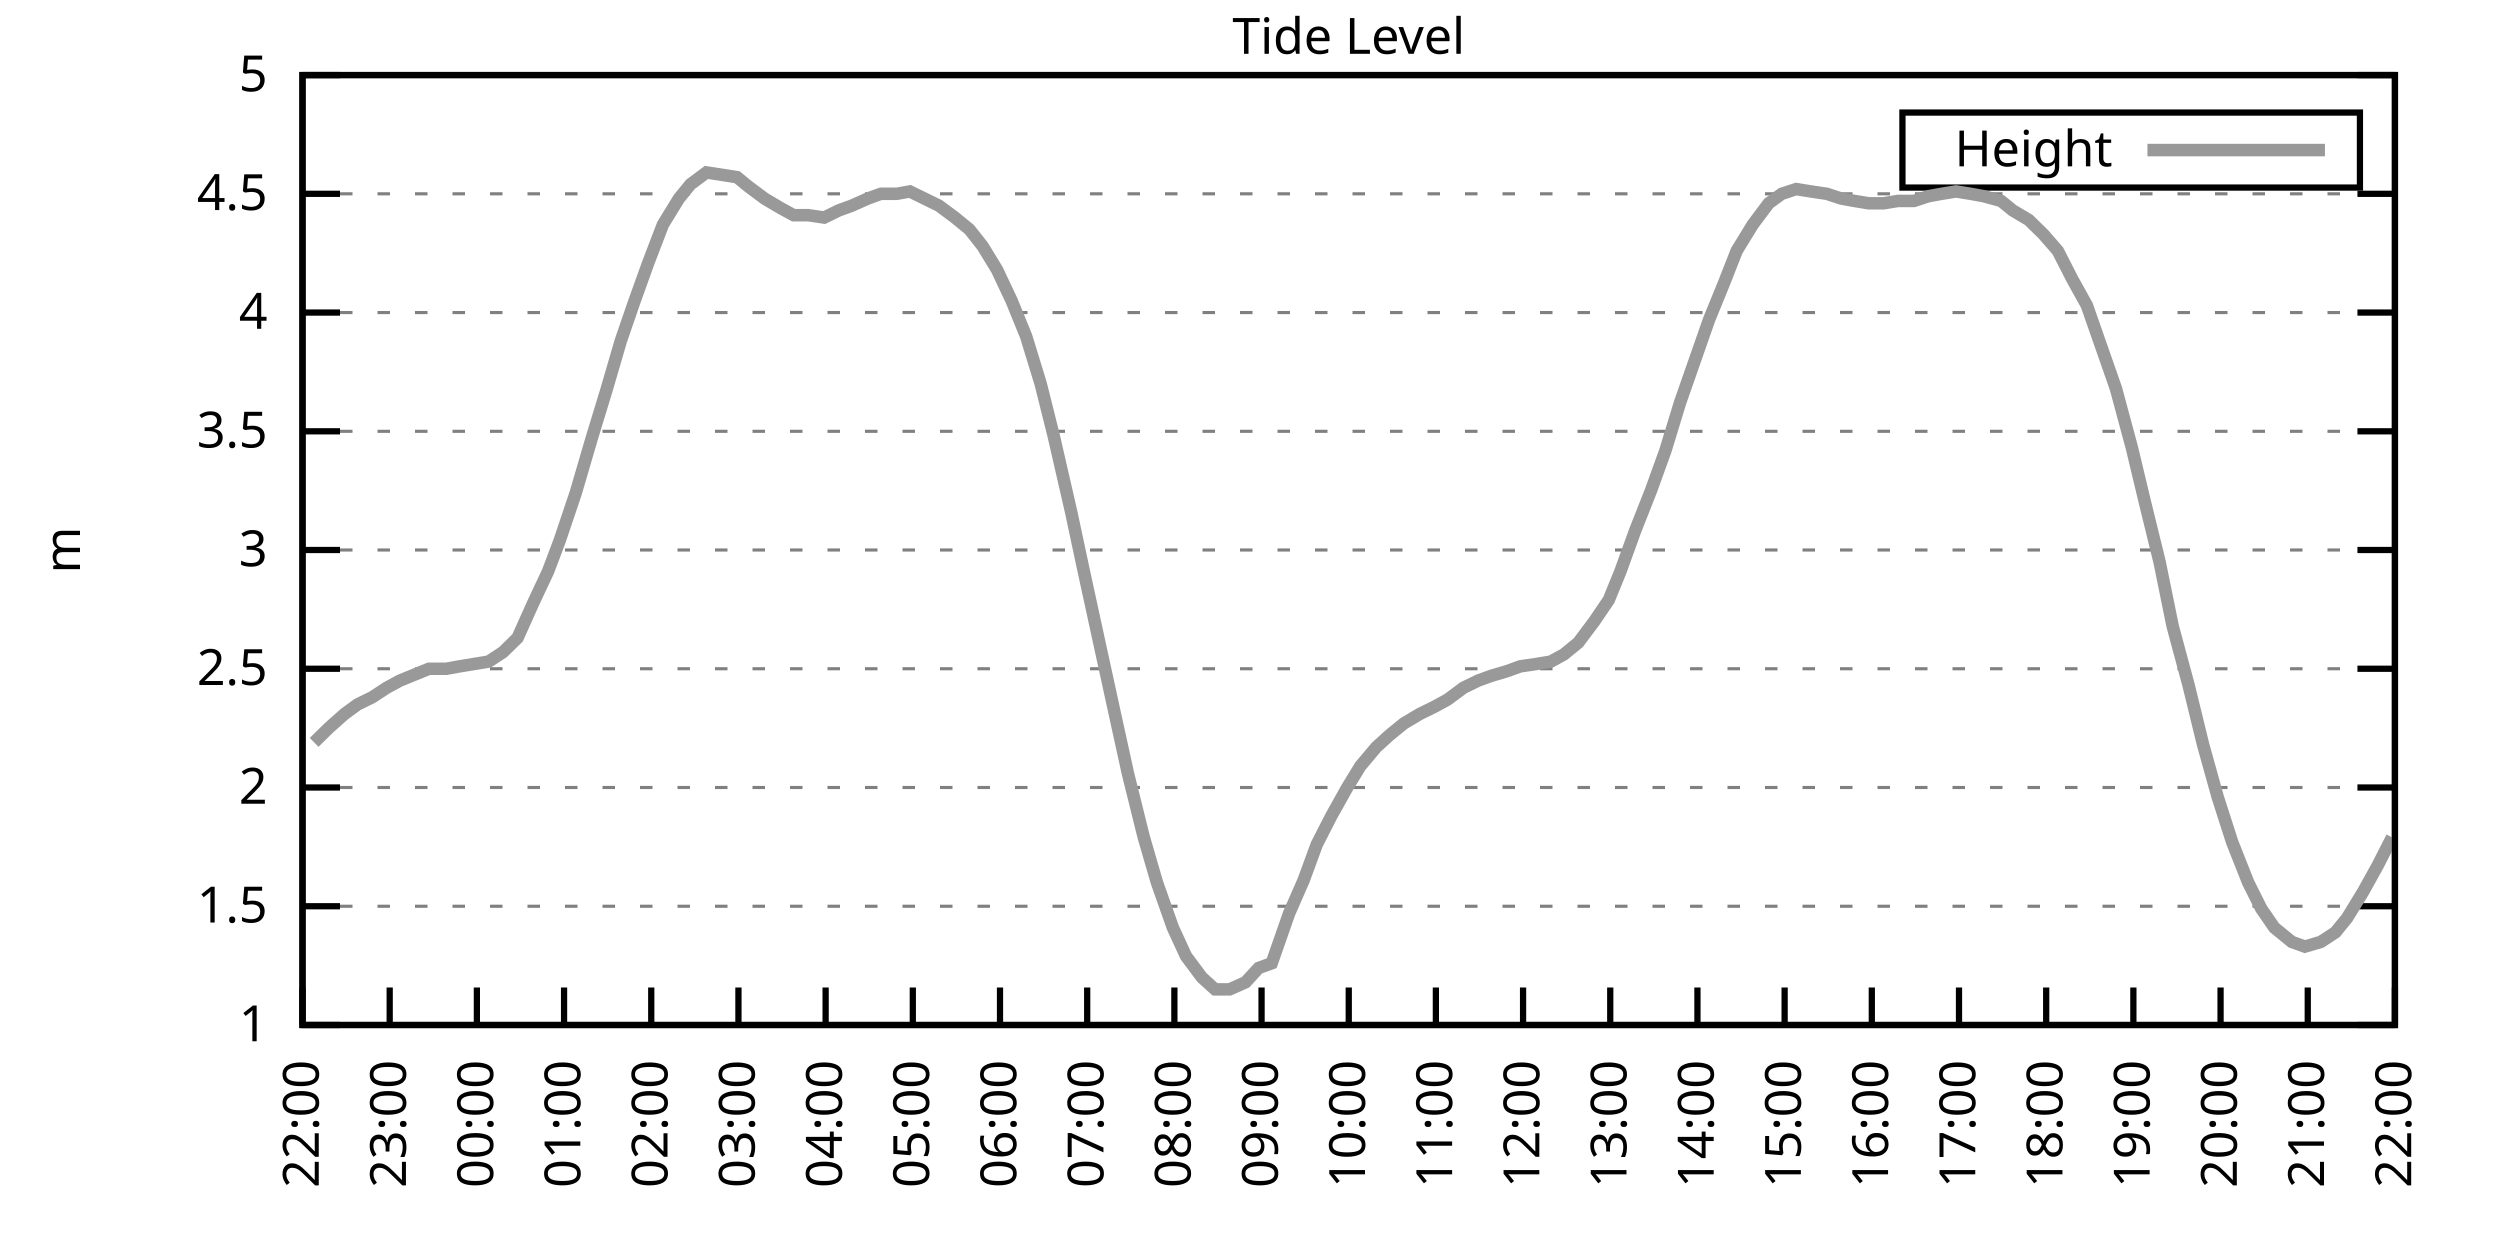
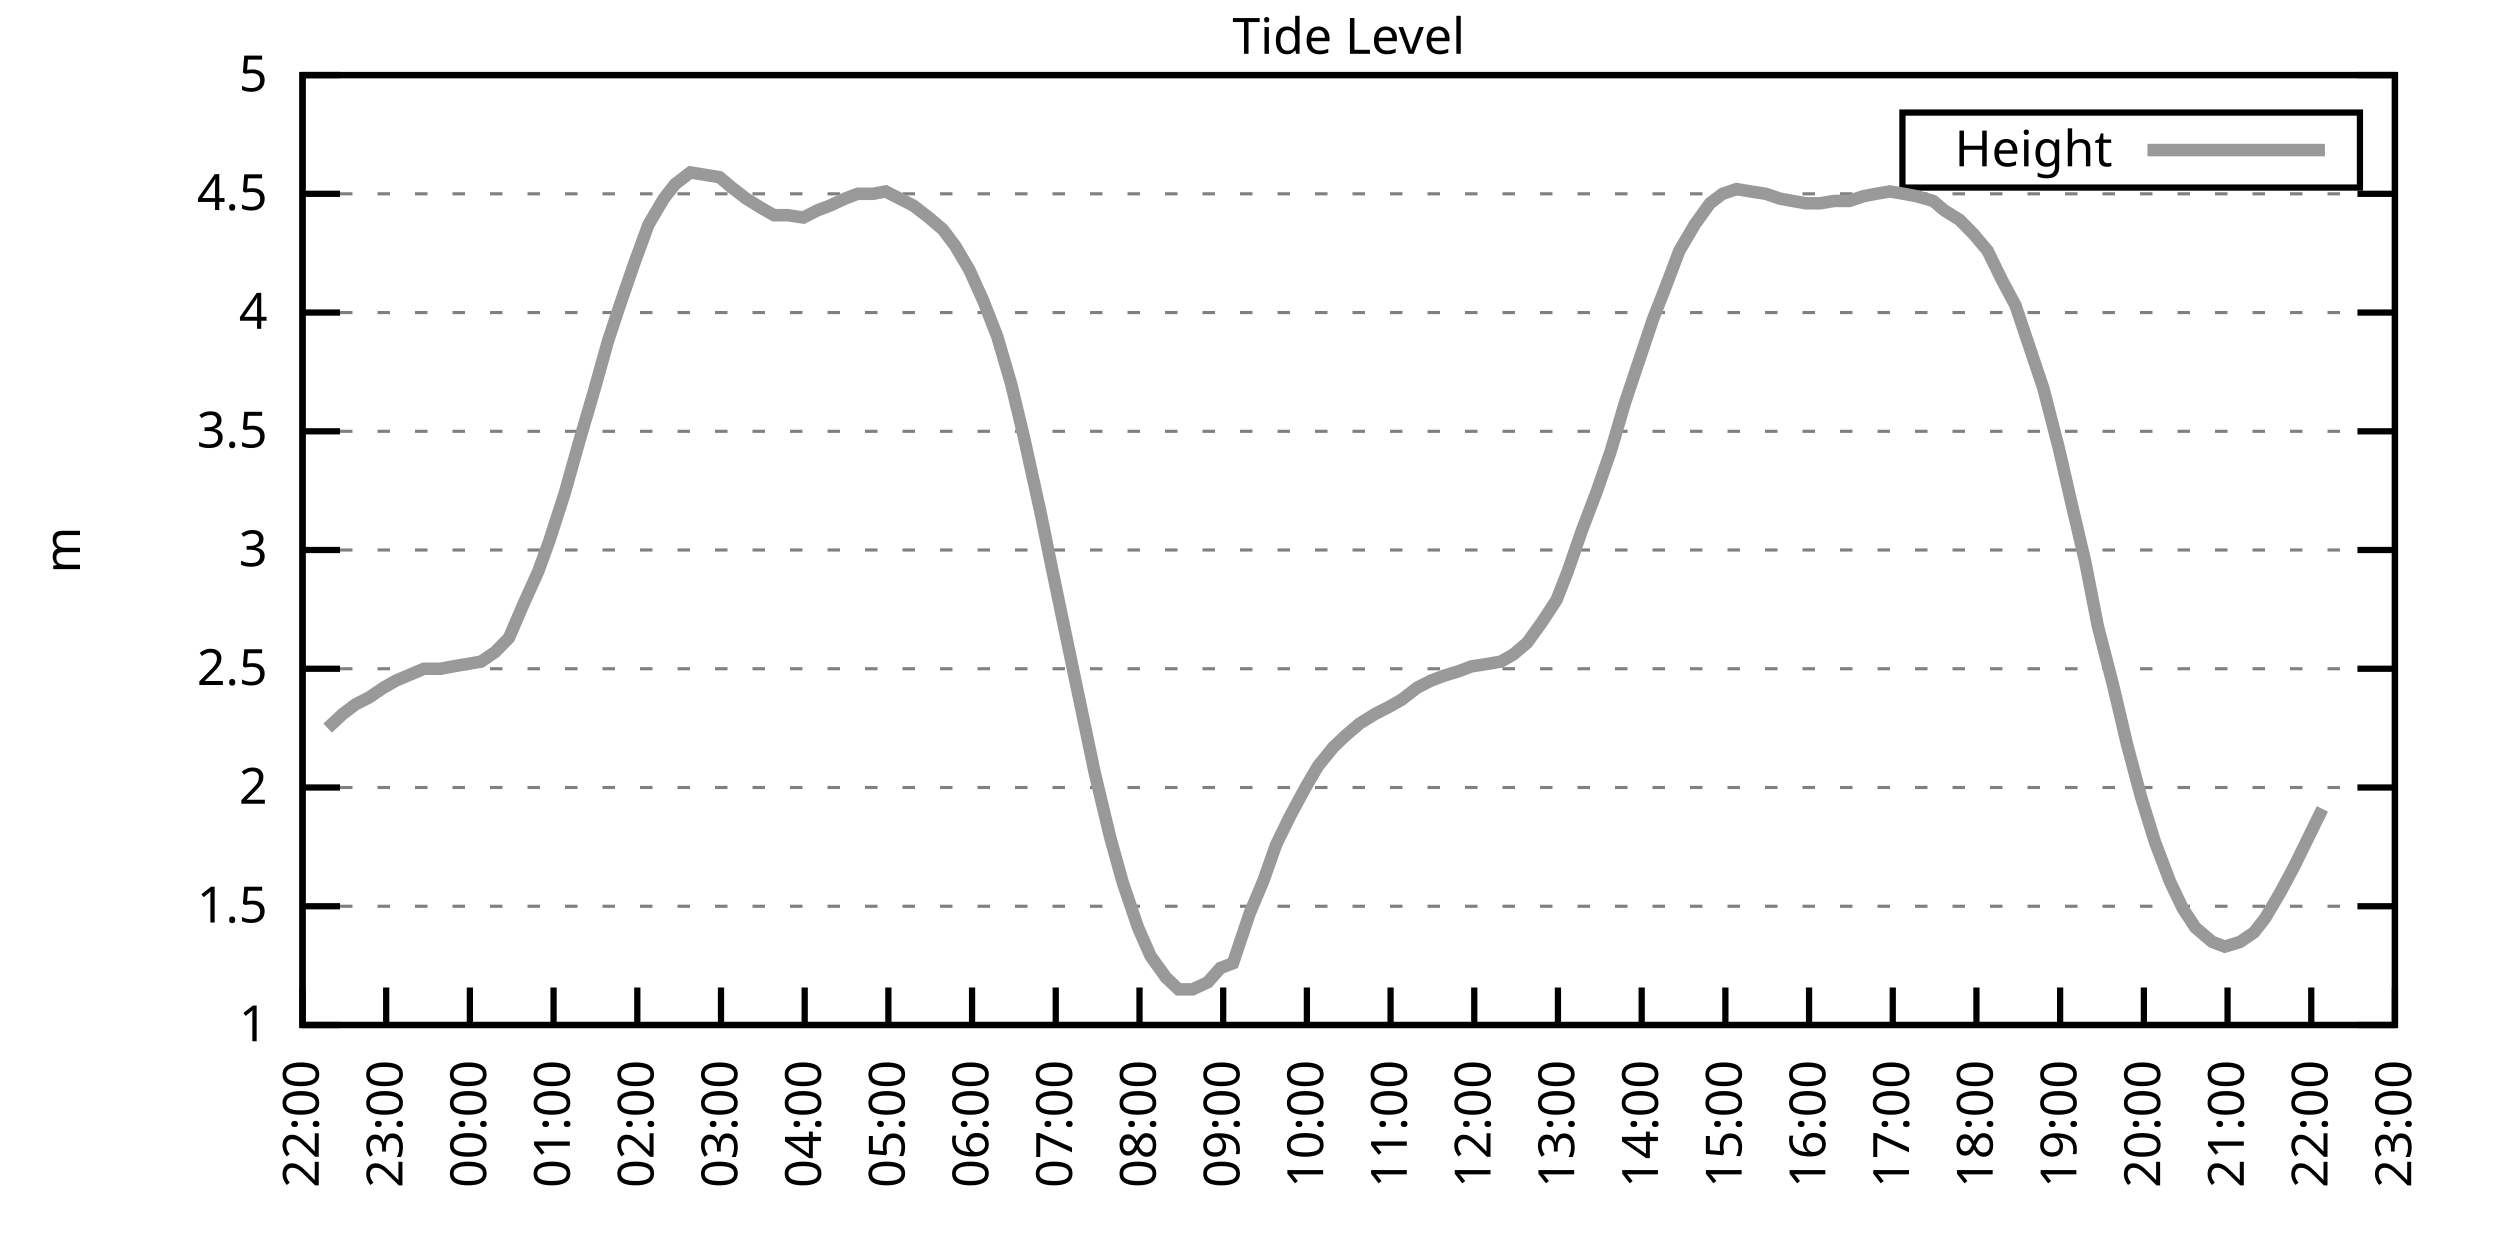
<svg xmlns="http://www.w3.org/2000/svg" xmlns:xlink="http://www.w3.org/1999/xlink" width="400" height="200" viewBox="0 0 400 200">
  <g id="gnuplot_canvas">
    <rect x="0" y="0" width="400" height="200" fill="none" />
    <defs>
      <circle id="gpDot" r="0.5" stroke-width="0.5" stroke="currentColor" />
      <path id="gpPt0" stroke-width="0.333" stroke="currentColor" d="M-1,0 h2 M0,-1 v2" />
      <path id="gpPt1" stroke-width="0.333" stroke="currentColor" d="M-1,-1 L1,1 M1,-1 L-1,1" />
      <path id="gpPt2" stroke-width="0.333" stroke="currentColor" d="M-1,0 L1,0 M0,-1 L0,1 M-1,-1 L1,1 M-1,1 L1,-1" />
      <rect id="gpPt3" stroke-width="0.333" stroke="currentColor" x="-1" y="-1" width="2" height="2" />
      <rect id="gpPt4" stroke-width="0.333" stroke="currentColor" fill="currentColor" x="-1" y="-1" width="2" height="2" />
      <circle id="gpPt5" stroke-width="0.333" stroke="currentColor" cx="0" cy="0" r="1" />
      <use xlink:href="#gpPt5" id="gpPt6" fill="currentColor" stroke="none" />
      <path id="gpPt7" stroke-width="0.333" stroke="currentColor" d="M0,-1.33 L-1.33,0.67 L1.33,0.67 z" />
      <use xlink:href="#gpPt7" id="gpPt8" fill="currentColor" stroke="none" />
      <use xlink:href="#gpPt7" id="gpPt9" stroke="currentColor" transform="rotate(180)" />
      <use xlink:href="#gpPt9" id="gpPt10" fill="currentColor" stroke="none" />
      <use xlink:href="#gpPt3" id="gpPt11" stroke="currentColor" transform="rotate(45)" />
      <use xlink:href="#gpPt11" id="gpPt12" fill="currentColor" stroke="none" />
      <path id="gpPt13" stroke-width="0.333" stroke="currentColor" d="M0,1.330 L1.265,0.411 L0.782,-1.067 L-0.782,-1.076 L-1.265,0.411 z" />
      <use xlink:href="#gpPt13" id="gpPt14" fill="currentColor" stroke="none" />
      <filter id="textbox" filterUnits="objectBoundingBox" x="0" y="0" height="1" width="1">
        <feFlood flood-color="white" flood-opacity="1" result="bgnd" />
        <feComposite in="SourceGraphic" in2="bgnd" operator="atop" />
      </filter>
      <filter id="greybox" filterUnits="objectBoundingBox" x="0" y="0" height="1" width="1">
        <feFlood flood-color="lightgrey" flood-opacity="1" result="grey" />
        <feComposite in="SourceGraphic" in2="grey" operator="atop" />
      </filter>
    </defs>
    <g fill="none" color="white" stroke="currentColor" stroke-width="1.00" stroke-linecap="butt" stroke-linejoin="miter">
</g>
    <g fill="none" color="black" stroke="currentColor" stroke-width="1.00" stroke-linecap="butt" stroke-linejoin="miter">
      <g stroke="none" shape-rendering="crispEdges">
        <polygon fill="rgb(255, 255, 255)" points="48.40,164.00 383.18,164.00 383.18,12.02 48.40,12.02 " />
      </g>
    </g>
    <g fill="none" color="black" stroke="currentColor" stroke-width="1.00" stroke-linecap="butt" stroke-linejoin="miter">
</g>
    <g fill="none" color="black" stroke="black" stroke-width="0.50" stroke-linecap="butt" stroke-linejoin="miter">
</g>
    <g fill="none" color="gray" stroke="currentColor" stroke-width="0.50" stroke-linecap="butt" stroke-linejoin="miter">
      <path stroke="gray" stroke-dasharray="2,4" class="gridline" d="M48.40,164.00 L383.19,164.00  " />
    </g>
    <g fill="none" color="gray" stroke="gray" stroke-width="1.00" stroke-linecap="butt" stroke-linejoin="miter">
</g>
    <g fill="none" color="black" stroke="currentColor" stroke-width="1.00" stroke-linecap="butt" stroke-linejoin="miter">
      <path stroke="black" d="M48.40,164.00 L54.40,164.00 M383.19,164.00 L377.19,164.00  " />
      <g transform="translate(42.80,166.60)" stroke="none" fill="black" font-family="Sans" font-size="8.00" text-anchor="end">
        <text>
          <tspan font-family="Sans"> 1</tspan>
        </text>
      </g>
    </g>
    <g fill="none" color="black" stroke="currentColor" stroke-width="1.00" stroke-linecap="butt" stroke-linejoin="miter">
</g>
    <g fill="none" color="black" stroke="black" stroke-width="0.50" stroke-linecap="butt" stroke-linejoin="miter">
</g>
    <g fill="none" color="gray" stroke="currentColor" stroke-width="0.50" stroke-linecap="butt" stroke-linejoin="miter">
      <path stroke="gray" stroke-dasharray="2,4" class="gridline" d="M48.40,145.00 L383.19,145.00  " />
    </g>
    <g fill="none" color="gray" stroke="gray" stroke-width="1.00" stroke-linecap="butt" stroke-linejoin="miter">
</g>
    <g fill="none" color="black" stroke="currentColor" stroke-width="1.00" stroke-linecap="butt" stroke-linejoin="miter">
      <path stroke="black" d="M48.40,145.00 L54.40,145.00 M383.19,145.00 L377.19,145.00  " />
      <g transform="translate(42.80,147.60)" stroke="none" fill="black" font-family="Sans" font-size="8.00" text-anchor="end">
        <text>
          <tspan font-family="Sans"> 1.5</tspan>
        </text>
      </g>
    </g>
    <g fill="none" color="black" stroke="currentColor" stroke-width="1.00" stroke-linecap="butt" stroke-linejoin="miter">
</g>
    <g fill="none" color="black" stroke="black" stroke-width="0.50" stroke-linecap="butt" stroke-linejoin="miter">
</g>
    <g fill="none" color="gray" stroke="currentColor" stroke-width="0.50" stroke-linecap="butt" stroke-linejoin="miter">
      <path stroke="gray" stroke-dasharray="2,4" class="gridline" d="M48.40,126.00 L383.19,126.00  " />
    </g>
    <g fill="none" color="gray" stroke="gray" stroke-width="1.00" stroke-linecap="butt" stroke-linejoin="miter">
</g>
    <g fill="none" color="black" stroke="currentColor" stroke-width="1.00" stroke-linecap="butt" stroke-linejoin="miter">
      <path stroke="black" d="M48.40,126.00 L54.40,126.00 M383.19,126.00 L377.19,126.00  " />
      <g transform="translate(42.80,128.60)" stroke="none" fill="black" font-family="Sans" font-size="8.00" text-anchor="end">
        <text>
          <tspan font-family="Sans"> 2</tspan>
        </text>
      </g>
    </g>
    <g fill="none" color="black" stroke="currentColor" stroke-width="1.00" stroke-linecap="butt" stroke-linejoin="miter">
</g>
    <g fill="none" color="black" stroke="black" stroke-width="0.50" stroke-linecap="butt" stroke-linejoin="miter">
</g>
    <g fill="none" color="gray" stroke="currentColor" stroke-width="0.50" stroke-linecap="butt" stroke-linejoin="miter">
      <path stroke="gray" stroke-dasharray="2,4" class="gridline" d="M48.40,107.00 L383.19,107.00  " />
    </g>
    <g fill="none" color="gray" stroke="gray" stroke-width="1.00" stroke-linecap="butt" stroke-linejoin="miter">
</g>
    <g fill="none" color="black" stroke="currentColor" stroke-width="1.00" stroke-linecap="butt" stroke-linejoin="miter">
      <path stroke="black" d="M48.40,107.00 L54.40,107.00 M383.19,107.00 L377.19,107.00  " />
      <g transform="translate(42.80,109.60)" stroke="none" fill="black" font-family="Sans" font-size="8.00" text-anchor="end">
        <text>
          <tspan font-family="Sans"> 2.5</tspan>
        </text>
      </g>
    </g>
    <g fill="none" color="black" stroke="currentColor" stroke-width="1.00" stroke-linecap="butt" stroke-linejoin="miter">
</g>
    <g fill="none" color="black" stroke="black" stroke-width="0.50" stroke-linecap="butt" stroke-linejoin="miter">
</g>
    <g fill="none" color="gray" stroke="currentColor" stroke-width="0.50" stroke-linecap="butt" stroke-linejoin="miter">
      <path stroke="gray" stroke-dasharray="2,4" class="gridline" d="M48.40,88.00 L383.19,88.00  " />
    </g>
    <g fill="none" color="gray" stroke="gray" stroke-width="1.00" stroke-linecap="butt" stroke-linejoin="miter">
</g>
    <g fill="none" color="black" stroke="currentColor" stroke-width="1.00" stroke-linecap="butt" stroke-linejoin="miter">
      <path stroke="black" d="M48.40,88.00 L54.40,88.00 M383.19,88.00 L377.19,88.00  " />
      <g transform="translate(42.80,90.60)" stroke="none" fill="black" font-family="Sans" font-size="8.00" text-anchor="end">
        <text>
          <tspan font-family="Sans"> 3</tspan>
        </text>
      </g>
    </g>
    <g fill="none" color="black" stroke="currentColor" stroke-width="1.00" stroke-linecap="butt" stroke-linejoin="miter">
</g>
    <g fill="none" color="black" stroke="black" stroke-width="0.50" stroke-linecap="butt" stroke-linejoin="miter">
</g>
    <g fill="none" color="gray" stroke="currentColor" stroke-width="0.50" stroke-linecap="butt" stroke-linejoin="miter">
      <path stroke="gray" stroke-dasharray="2,4" class="gridline" d="M48.40,69.01 L383.19,69.01  " />
    </g>
    <g fill="none" color="gray" stroke="gray" stroke-width="1.00" stroke-linecap="butt" stroke-linejoin="miter">
</g>
    <g fill="none" color="black" stroke="currentColor" stroke-width="1.00" stroke-linecap="butt" stroke-linejoin="miter">
      <path stroke="black" d="M48.40,69.01 L54.40,69.01 M383.19,69.01 L377.19,69.01  " />
      <g transform="translate(42.80,71.61)" stroke="none" fill="black" font-family="Sans" font-size="8.00" text-anchor="end">
        <text>
          <tspan font-family="Sans"> 3.5</tspan>
        </text>
      </g>
    </g>
    <g fill="none" color="black" stroke="currentColor" stroke-width="1.00" stroke-linecap="butt" stroke-linejoin="miter">
</g>
    <g fill="none" color="black" stroke="black" stroke-width="0.50" stroke-linecap="butt" stroke-linejoin="miter">
</g>
    <g fill="none" color="gray" stroke="currentColor" stroke-width="0.50" stroke-linecap="butt" stroke-linejoin="miter">
      <path stroke="gray" stroke-dasharray="2,4" class="gridline" d="M48.40,50.01 L383.19,50.01  " />
    </g>
    <g fill="none" color="gray" stroke="gray" stroke-width="1.00" stroke-linecap="butt" stroke-linejoin="miter">
</g>
    <g fill="none" color="black" stroke="currentColor" stroke-width="1.00" stroke-linecap="butt" stroke-linejoin="miter">
      <path stroke="black" d="M48.40,50.01 L54.40,50.01 M383.19,50.01 L377.19,50.01  " />
      <g transform="translate(42.80,52.61)" stroke="none" fill="black" font-family="Sans" font-size="8.00" text-anchor="end">
        <text>
          <tspan font-family="Sans"> 4</tspan>
        </text>
      </g>
    </g>
    <g fill="none" color="black" stroke="currentColor" stroke-width="1.00" stroke-linecap="butt" stroke-linejoin="miter">
</g>
    <g fill="none" color="black" stroke="black" stroke-width="0.50" stroke-linecap="butt" stroke-linejoin="miter">
</g>
    <g fill="none" color="gray" stroke="currentColor" stroke-width="0.50" stroke-linecap="butt" stroke-linejoin="miter">
      <path stroke="gray" stroke-dasharray="2,4" class="gridline" d="M48.40,31.01 L383.19,31.01  " />
    </g>
    <g fill="none" color="gray" stroke="gray" stroke-width="1.00" stroke-linecap="butt" stroke-linejoin="miter">
</g>
    <g fill="none" color="black" stroke="currentColor" stroke-width="1.00" stroke-linecap="butt" stroke-linejoin="miter">
      <path stroke="black" d="M48.40,31.01 L54.40,31.01 M383.19,31.01 L377.19,31.01  " />
      <g transform="translate(42.80,33.61)" stroke="none" fill="black" font-family="Sans" font-size="8.00" text-anchor="end">
        <text>
          <tspan font-family="Sans"> 4.5</tspan>
        </text>
      </g>
    </g>
    <g fill="none" color="black" stroke="currentColor" stroke-width="1.00" stroke-linecap="butt" stroke-linejoin="miter">
</g>
    <g fill="none" color="black" stroke="black" stroke-width="0.50" stroke-linecap="butt" stroke-linejoin="miter">
</g>
    <g fill="none" color="gray" stroke="currentColor" stroke-width="0.50" stroke-linecap="butt" stroke-linejoin="miter">
      <path stroke="gray" stroke-dasharray="2,4" class="gridline" d="M48.40,12.01 L383.19,12.01  " />
    </g>
    <g fill="none" color="gray" stroke="gray" stroke-width="1.00" stroke-linecap="butt" stroke-linejoin="miter">
</g>
    <g fill="none" color="black" stroke="currentColor" stroke-width="1.00" stroke-linecap="butt" stroke-linejoin="miter">
      <path stroke="black" d="M48.40,12.01 L54.40,12.01 M383.19,12.01 L377.19,12.01  " />
      <g transform="translate(42.80,14.61)" stroke="none" fill="black" font-family="Sans" font-size="8.00" text-anchor="end">
        <text>
          <tspan font-family="Sans"> 5</tspan>
        </text>
      </g>
    </g>
    <g fill="none" color="black" stroke="currentColor" stroke-width="1.00" stroke-linecap="butt" stroke-linejoin="miter">
      <path stroke="black" d="M48.40,164.00 L48.40,158.00  " />
      <g transform="translate(51.00,169.60) rotate(270.00)" stroke="none" fill="black" font-family="Sans" font-size="8.00" text-anchor="end">
        <text>
          <tspan font-family="Sans">22:00</tspan>
        </text>
      </g>
    </g>
    <g fill="none" color="black" stroke="currentColor" stroke-width="1.00" stroke-linecap="butt" stroke-linejoin="miter">
-       <path stroke="black" d="M62.35,164.00 L62.35,158.00  " />
-       <g transform="translate(64.95,169.60) rotate(270.00)" stroke="none" fill="black" font-family="Sans" font-size="8.00" text-anchor="end">
+       <path stroke="black" d="M61.79,164.00 L61.79,158.00  " />
+       <g transform="translate(64.39,169.60) rotate(270.00)" stroke="none" fill="black" font-family="Sans" font-size="8.00" text-anchor="end">
        <text>
          <tspan font-family="Sans">23:00</tspan>
        </text>
      </g>
    </g>
    <g fill="none" color="black" stroke="currentColor" stroke-width="1.00" stroke-linecap="butt" stroke-linejoin="miter">
-       <path stroke="black" d="M76.30,164.00 L76.30,158.00  " />
-       <g transform="translate(78.90,169.60) rotate(270.00)" stroke="none" fill="black" font-family="Sans" font-size="8.00" text-anchor="end">
+       <path stroke="black" d="M75.18,164.00 L75.18,158.00  " />
+       <g transform="translate(77.78,169.60) rotate(270.00)" stroke="none" fill="black" font-family="Sans" font-size="8.00" text-anchor="end">
        <text>
          <tspan font-family="Sans">00:00</tspan>
        </text>
      </g>
    </g>
    <g fill="none" color="black" stroke="currentColor" stroke-width="1.00" stroke-linecap="butt" stroke-linejoin="miter">
-       <path stroke="black" d="M90.25,164.00 L90.25,158.00  " />
-       <g transform="translate(92.85,169.60) rotate(270.00)" stroke="none" fill="black" font-family="Sans" font-size="8.00" text-anchor="end">
+       <path stroke="black" d="M88.57,164.00 L88.57,158.00  " />
+       <g transform="translate(91.17,169.60) rotate(270.00)" stroke="none" fill="black" font-family="Sans" font-size="8.00" text-anchor="end">
        <text>
          <tspan font-family="Sans">01:00</tspan>
        </text>
      </g>
    </g>
    <g fill="none" color="black" stroke="currentColor" stroke-width="1.00" stroke-linecap="butt" stroke-linejoin="miter">
-       <path stroke="black" d="M104.20,164.00 L104.20,158.00  " />
-       <g transform="translate(106.80,169.60) rotate(270.00)" stroke="none" fill="black" font-family="Sans" font-size="8.00" text-anchor="end">
+       <path stroke="black" d="M101.97,164.00 L101.97,158.00  " />
+       <g transform="translate(104.57,169.60) rotate(270.00)" stroke="none" fill="black" font-family="Sans" font-size="8.00" text-anchor="end">
        <text>
          <tspan font-family="Sans">02:00</tspan>
        </text>
      </g>
    </g>
    <g fill="none" color="black" stroke="currentColor" stroke-width="1.00" stroke-linecap="butt" stroke-linejoin="miter">
-       <path stroke="black" d="M118.15,164.00 L118.15,158.00  " />
-       <g transform="translate(120.75,169.60) rotate(270.00)" stroke="none" fill="black" font-family="Sans" font-size="8.00" text-anchor="end">
+       <path stroke="black" d="M115.36,164.00 L115.36,158.00  " />
+       <g transform="translate(117.96,169.60) rotate(270.00)" stroke="none" fill="black" font-family="Sans" font-size="8.00" text-anchor="end">
        <text>
          <tspan font-family="Sans">03:00</tspan>
        </text>
      </g>
    </g>
    <g fill="none" color="black" stroke="currentColor" stroke-width="1.00" stroke-linecap="butt" stroke-linejoin="miter">
-       <path stroke="black" d="M132.10,164.00 L132.10,158.00  " />
-       <g transform="translate(134.70,169.60) rotate(270.00)" stroke="none" fill="black" font-family="Sans" font-size="8.00" text-anchor="end">
+       <path stroke="black" d="M128.75,164.00 L128.75,158.00  " />
+       <g transform="translate(131.35,169.60) rotate(270.00)" stroke="none" fill="black" font-family="Sans" font-size="8.00" text-anchor="end">
        <text>
          <tspan font-family="Sans">04:00</tspan>
        </text>
      </g>
    </g>
    <g fill="none" color="black" stroke="currentColor" stroke-width="1.00" stroke-linecap="butt" stroke-linejoin="miter">
-       <path stroke="black" d="M146.05,164.00 L146.05,158.00  " />
-       <g transform="translate(148.65,169.60) rotate(270.00)" stroke="none" fill="black" font-family="Sans" font-size="8.00" text-anchor="end">
+       <path stroke="black" d="M142.14,164.00 L142.14,158.00  " />
+       <g transform="translate(144.74,169.60) rotate(270.00)" stroke="none" fill="black" font-family="Sans" font-size="8.00" text-anchor="end">
        <text>
          <tspan font-family="Sans">05:00</tspan>
        </text>
      </g>
    </g>
    <g fill="none" color="black" stroke="currentColor" stroke-width="1.00" stroke-linecap="butt" stroke-linejoin="miter">
-       <path stroke="black" d="M160.00,164.00 L160.00,158.00  " />
-       <g transform="translate(162.60,169.60) rotate(270.00)" stroke="none" fill="black" font-family="Sans" font-size="8.00" text-anchor="end">
+       <path stroke="black" d="M155.53,164.00 L155.53,158.00  " />
+       <g transform="translate(158.13,169.60) rotate(270.00)" stroke="none" fill="black" font-family="Sans" font-size="8.00" text-anchor="end">
        <text>
          <tspan font-family="Sans">06:00</tspan>
        </text>
      </g>
    </g>
    <g fill="none" color="black" stroke="currentColor" stroke-width="1.00" stroke-linecap="butt" stroke-linejoin="miter">
-       <path stroke="black" d="M173.95,164.00 L173.95,158.00  " />
-       <g transform="translate(176.55,169.60) rotate(270.00)" stroke="none" fill="black" font-family="Sans" font-size="8.00" text-anchor="end">
+       <path stroke="black" d="M168.92,164.00 L168.92,158.00  " />
+       <g transform="translate(171.52,169.60) rotate(270.00)" stroke="none" fill="black" font-family="Sans" font-size="8.00" text-anchor="end">
        <text>
          <tspan font-family="Sans">07:00</tspan>
        </text>
      </g>
    </g>
    <g fill="none" color="black" stroke="currentColor" stroke-width="1.00" stroke-linecap="butt" stroke-linejoin="miter">
-       <path stroke="black" d="M187.90,164.00 L187.90,158.00  " />
-       <g transform="translate(190.50,169.60) rotate(270.00)" stroke="none" fill="black" font-family="Sans" font-size="8.00" text-anchor="end">
+       <path stroke="black" d="M182.32,164.00 L182.32,158.00  " />
+       <g transform="translate(184.92,169.60) rotate(270.00)" stroke="none" fill="black" font-family="Sans" font-size="8.00" text-anchor="end">
        <text>
          <tspan font-family="Sans">08:00</tspan>
        </text>
      </g>
    </g>
    <g fill="none" color="black" stroke="currentColor" stroke-width="1.00" stroke-linecap="butt" stroke-linejoin="miter">
-       <path stroke="black" d="M201.85,164.00 L201.85,158.00  " />
-       <g transform="translate(204.45,169.60) rotate(270.00)" stroke="none" fill="black" font-family="Sans" font-size="8.00" text-anchor="end">
+       <path stroke="black" d="M195.71,164.00 L195.71,158.00  " />
+       <g transform="translate(198.31,169.60) rotate(270.00)" stroke="none" fill="black" font-family="Sans" font-size="8.00" text-anchor="end">
        <text>
          <tspan font-family="Sans">09:00</tspan>
        </text>
      </g>
    </g>
    <g fill="none" color="black" stroke="currentColor" stroke-width="1.00" stroke-linecap="butt" stroke-linejoin="miter">
-       <path stroke="black" d="M215.80,164.00 L215.80,158.00  " />
-       <g transform="translate(218.40,169.60) rotate(270.00)" stroke="none" fill="black" font-family="Sans" font-size="8.00" text-anchor="end">
+       <path stroke="black" d="M209.10,164.00 L209.10,158.00  " />
+       <g transform="translate(211.70,169.60) rotate(270.00)" stroke="none" fill="black" font-family="Sans" font-size="8.00" text-anchor="end">
        <text>
          <tspan font-family="Sans">10:00</tspan>
        </text>
      </g>
    </g>
    <g fill="none" color="black" stroke="currentColor" stroke-width="1.00" stroke-linecap="butt" stroke-linejoin="miter">
-       <path stroke="black" d="M229.74,164.00 L229.74,158.00  " />
-       <g transform="translate(232.34,169.60) rotate(270.00)" stroke="none" fill="black" font-family="Sans" font-size="8.00" text-anchor="end">
+       <path stroke="black" d="M222.49,164.00 L222.49,158.00  " />
+       <g transform="translate(225.09,169.60) rotate(270.00)" stroke="none" fill="black" font-family="Sans" font-size="8.00" text-anchor="end">
        <text>
          <tspan font-family="Sans">11:00</tspan>
        </text>
      </g>
    </g>
    <g fill="none" color="black" stroke="currentColor" stroke-width="1.00" stroke-linecap="butt" stroke-linejoin="miter">
-       <path stroke="black" d="M243.69,164.00 L243.69,158.00  " />
-       <g transform="translate(246.29,169.60) rotate(270.00)" stroke="none" fill="black" font-family="Sans" font-size="8.00" text-anchor="end">
+       <path stroke="black" d="M235.88,164.00 L235.88,158.00  " />
+       <g transform="translate(238.48,169.60) rotate(270.00)" stroke="none" fill="black" font-family="Sans" font-size="8.00" text-anchor="end">
        <text>
          <tspan font-family="Sans">12:00</tspan>
        </text>
      </g>
    </g>
    <g fill="none" color="black" stroke="currentColor" stroke-width="1.00" stroke-linecap="butt" stroke-linejoin="miter">
-       <path stroke="black" d="M257.64,164.00 L257.64,158.00  " />
-       <g transform="translate(260.24,169.60) rotate(270.00)" stroke="none" fill="black" font-family="Sans" font-size="8.00" text-anchor="end">
+       <path stroke="black" d="M249.27,164.00 L249.27,158.00  " />
+       <g transform="translate(251.87,169.60) rotate(270.00)" stroke="none" fill="black" font-family="Sans" font-size="8.00" text-anchor="end">
        <text>
          <tspan font-family="Sans">13:00</tspan>
        </text>
      </g>
    </g>
    <g fill="none" color="black" stroke="currentColor" stroke-width="1.00" stroke-linecap="butt" stroke-linejoin="miter">
-       <path stroke="black" d="M271.59,164.00 L271.59,158.00  " />
-       <g transform="translate(274.19,169.60) rotate(270.00)" stroke="none" fill="black" font-family="Sans" font-size="8.00" text-anchor="end">
+       <path stroke="black" d="M262.67,164.00 L262.67,158.00  " />
+       <g transform="translate(265.27,169.60) rotate(270.00)" stroke="none" fill="black" font-family="Sans" font-size="8.00" text-anchor="end">
        <text>
          <tspan font-family="Sans">14:00</tspan>
        </text>
      </g>
    </g>
    <g fill="none" color="black" stroke="currentColor" stroke-width="1.00" stroke-linecap="butt" stroke-linejoin="miter">
-       <path stroke="black" d="M285.54,164.00 L285.54,158.00  " />
-       <g transform="translate(288.14,169.60) rotate(270.00)" stroke="none" fill="black" font-family="Sans" font-size="8.00" text-anchor="end">
+       <path stroke="black" d="M276.06,164.00 L276.06,158.00  " />
+       <g transform="translate(278.66,169.60) rotate(270.00)" stroke="none" fill="black" font-family="Sans" font-size="8.00" text-anchor="end">
        <text>
          <tspan font-family="Sans">15:00</tspan>
        </text>
      </g>
    </g>
    <g fill="none" color="black" stroke="currentColor" stroke-width="1.00" stroke-linecap="butt" stroke-linejoin="miter">
-       <path stroke="black" d="M299.49,164.00 L299.49,158.00  " />
-       <g transform="translate(302.09,169.60) rotate(270.00)" stroke="none" fill="black" font-family="Sans" font-size="8.00" text-anchor="end">
+       <path stroke="black" d="M289.45,164.00 L289.45,158.00  " />
+       <g transform="translate(292.05,169.60) rotate(270.00)" stroke="none" fill="black" font-family="Sans" font-size="8.00" text-anchor="end">
        <text>
          <tspan font-family="Sans">16:00</tspan>
        </text>
      </g>
    </g>
    <g fill="none" color="black" stroke="currentColor" stroke-width="1.00" stroke-linecap="butt" stroke-linejoin="miter">
-       <path stroke="black" d="M313.44,164.00 L313.44,158.00  " />
-       <g transform="translate(316.04,169.60) rotate(270.00)" stroke="none" fill="black" font-family="Sans" font-size="8.00" text-anchor="end">
+       <path stroke="black" d="M302.84,164.00 L302.84,158.00  " />
+       <g transform="translate(305.44,169.60) rotate(270.00)" stroke="none" fill="black" font-family="Sans" font-size="8.00" text-anchor="end">
        <text>
          <tspan font-family="Sans">17:00</tspan>
        </text>
      </g>
    </g>
    <g fill="none" color="black" stroke="currentColor" stroke-width="1.00" stroke-linecap="butt" stroke-linejoin="miter">
-       <path stroke="black" d="M327.39,164.00 L327.39,158.00  " />
-       <g transform="translate(329.99,169.60) rotate(270.00)" stroke="none" fill="black" font-family="Sans" font-size="8.00" text-anchor="end">
+       <path stroke="black" d="M316.23,164.00 L316.23,158.00  " />
+       <g transform="translate(318.83,169.60) rotate(270.00)" stroke="none" fill="black" font-family="Sans" font-size="8.00" text-anchor="end">
        <text>
          <tspan font-family="Sans">18:00</tspan>
        </text>
      </g>
    </g>
    <g fill="none" color="black" stroke="currentColor" stroke-width="1.00" stroke-linecap="butt" stroke-linejoin="miter">
-       <path stroke="black" d="M341.34,164.00 L341.34,158.00  " />
-       <g transform="translate(343.94,169.60) rotate(270.00)" stroke="none" fill="black" font-family="Sans" font-size="8.00" text-anchor="end">
+       <path stroke="black" d="M329.62,164.00 L329.62,158.00  " />
+       <g transform="translate(332.22,169.60) rotate(270.00)" stroke="none" fill="black" font-family="Sans" font-size="8.00" text-anchor="end">
        <text>
          <tspan font-family="Sans">19:00</tspan>
        </text>
      </g>
    </g>
    <g fill="none" color="black" stroke="currentColor" stroke-width="1.00" stroke-linecap="butt" stroke-linejoin="miter">
-       <path stroke="black" d="M355.29,164.00 L355.29,158.00  " />
-       <g transform="translate(357.89,169.60) rotate(270.00)" stroke="none" fill="black" font-family="Sans" font-size="8.00" text-anchor="end">
+       <path stroke="black" d="M343.02,164.00 L343.02,158.00  " />
+       <g transform="translate(345.62,169.60) rotate(270.00)" stroke="none" fill="black" font-family="Sans" font-size="8.00" text-anchor="end">
        <text>
          <tspan font-family="Sans">20:00</tspan>
        </text>
      </g>
    </g>
    <g fill="none" color="black" stroke="currentColor" stroke-width="1.00" stroke-linecap="butt" stroke-linejoin="miter">
-       <path stroke="black" d="M369.24,164.00 L369.24,158.00  " />
-       <g transform="translate(371.84,169.60) rotate(270.00)" stroke="none" fill="black" font-family="Sans" font-size="8.00" text-anchor="end">
+       <path stroke="black" d="M356.41,164.00 L356.41,158.00  " />
+       <g transform="translate(359.01,169.60) rotate(270.00)" stroke="none" fill="black" font-family="Sans" font-size="8.00" text-anchor="end">
        <text>
          <tspan font-family="Sans">21:00</tspan>
+         </text>
+       </g>
+     </g>
+     <g fill="none" color="black" stroke="currentColor" stroke-width="1.00" stroke-linecap="butt" stroke-linejoin="miter">
+       <path stroke="black" d="M369.80,164.00 L369.80,158.00  " />
+       <g transform="translate(372.40,169.60) rotate(270.00)" stroke="none" fill="black" font-family="Sans" font-size="8.00" text-anchor="end">
+         <text>
+           <tspan font-family="Sans">22:00</tspan>
        </text>
      </g>
    </g>
    <g fill="none" color="black" stroke="currentColor" stroke-width="1.00" stroke-linecap="butt" stroke-linejoin="miter">
      <path stroke="black" d="M383.19,164.00 L383.19,158.00  " />
      <g transform="translate(385.79,169.60) rotate(270.00)" stroke="none" fill="black" font-family="Sans" font-size="8.00" text-anchor="end">
        <text>
-           <tspan font-family="Sans">22:00</tspan>
+           <tspan font-family="Sans">23:00</tspan>
        </text>
      </g>
    </g>
    <g fill="none" color="black" stroke="currentColor" stroke-width="1.00" stroke-linecap="butt" stroke-linejoin="miter">
</g>
    <g fill="none" color="black" stroke="currentColor" stroke-width="1.00" stroke-linecap="butt" stroke-linejoin="miter">
      <path stroke="black" d="M48.40,12.01 L48.40,164.00 L383.19,164.00 L383.19,12.01 L48.40,12.01 Z  " />
    </g>
    <g fill="none" color="black" stroke="currentColor" stroke-width="1.00" stroke-linecap="butt" stroke-linejoin="miter">
</g>
    <g fill="none" color="black" stroke="currentColor" stroke-width="1.00" stroke-linecap="butt" stroke-linejoin="miter">
      <path stroke="black" d="M304.39,30.01 L304.39,18.01 L377.59,18.01 L377.59,30.01 L304.39,30.01 Z  " />
    </g>
    <g id="Tide_level_plot_1">
      <g fill="none" color="white" stroke="black" stroke-width="2.00" stroke-linecap="butt" stroke-linejoin="miter">
</g>
      <g fill="none" color="black" stroke="currentColor" stroke-width="2.00" stroke-linecap="butt" stroke-linejoin="miter">
        <g transform="translate(337.99,26.61)" stroke="none" fill="black" font-family="Sans" font-size="8.00" text-anchor="end">
          <text>
            <tspan font-family="Sans">Height</tspan>
          </text>
        </g>
      </g>
      <g fill="none" color="black" stroke="currentColor" stroke-width="2.00" stroke-linecap="butt" stroke-linejoin="miter">
-         <path stroke="rgb(153, 153, 153)" d="M343.59,24.01 L371.99,24.01 M50.26,118.78 L52.58,116.50 L55.14,114.22 L57.23,112.70 L59.56,111.56 L61.88,110.04   L63.98,108.90 L66.77,107.76 L68.63,107.00 L71.42,107.00 L73.51,106.62 L75.83,106.24 L78.16,105.86 L80.48,104.34   L82.81,102.06 L85.37,96.36 L87.69,91.42 L89.55,86.49 L92.11,78.89 L94.67,70.15 L96.99,62.55 L99.32,54.57   L101.41,48.49 L103.73,42.03 L106.06,35.95 L108.62,31.77 L110.48,29.49 L113.03,27.59 L117.92,28.35 L119.78,29.87   L122.33,31.77 L124.89,33.29 L126.98,34.43 L129.31,34.43 L131.87,34.81 L134.19,33.67 L136.28,32.91 L138.84,31.77   L140.93,31.01 L143.49,31.01 L145.58,30.63 L147.91,31.77 L150.23,32.91 L152.79,34.81 L155.11,36.71 L157.21,39.37   L159.53,43.17 L161.86,48.11 L164.18,53.81 L166.51,61.41 L168.60,69.77 L171.39,81.93 L173.25,90.66 L175.81,102.44   L178.13,113.08 L180.46,123.72 L183.01,133.98 L185.11,141.20 L187.66,148.42 L189.76,152.98 L192.31,156.40 L194.41,158.30   L196.73,158.30 L199.29,157.16 L201.38,154.88 L203.47,154.12 L206.26,146.14 L208.59,140.82 L210.68,135.12 L213.01,130.56   L215.56,126.00 L217.65,122.58 L220.21,119.54 L222.30,117.64 L224.63,115.74 L227.19,114.22 L229.51,113.08 L231.60,111.94   L234.16,110.04 L236.49,108.90 L238.58,108.14 L241.14,107.38 L243.23,106.62 L245.79,106.24 L248.11,105.86 L250.20,104.72   L252.53,102.82 L255.09,99.40 L257.41,95.98 L259.27,91.42 L261.60,84.97 L264.15,78.51 L266.48,72.05 L268.80,64.45   L273.45,51.15 L275.78,45.45 L277.87,40.13 L280.43,35.95 L282.99,32.53 L285.08,31.01 L287.40,30.25 L289.73,30.63   L292.29,31.01 L294.61,31.77 L296.70,32.15 L299.03,32.53 L301.35,32.53 L303.68,32.15 L306.23,32.15 L308.56,31.39   L310.65,31.01 L312.98,30.63 L315.30,31.01 L317.39,31.39 L320.18,32.15 L322.04,33.67 L324.60,35.19 L326.93,37.47   L329.25,40.13 L331.58,44.69 L333.90,48.87 L338.55,62.17 L341.11,71.67 L343.20,80.41 L345.53,89.90 L347.62,100.16   L350.18,109.66 L352.50,119.16 L354.83,127.52 L357.15,134.74 L359.71,141.20 L361.80,145.38 L363.89,148.42 L366.68,150.70   L368.78,151.46 L371.33,150.70 L373.66,149.18 L375.52,146.90 L378.08,142.72 L380.40,138.54 L382.73,133.98  " />
+         <path stroke="rgb(153, 153, 153)" d="M343.59,24.01 L371.99,24.01 M52.42,116.50 L54.87,114.22 L56.88,112.70 L59.11,111.56 L61.35,110.04 L63.35,108.90   L66.03,107.76 L67.82,107.00 L70.50,107.00 L72.50,106.62 L74.74,106.24 L76.97,105.86 L79.20,104.34 L81.43,102.06   L83.89,96.36 L86.12,91.42 L87.91,86.49 L90.36,78.89 L92.82,70.15 L95.05,62.55 L97.28,54.57 L99.29,48.49   L101.52,42.03 L103.75,35.95 L106.21,31.77 L107.99,29.49 L110.45,27.59 L115.13,28.35 L116.92,29.87 L119.38,31.77   L121.83,33.29 L123.84,34.43 L126.07,34.43 L128.53,34.81 L130.76,33.67 L132.77,32.91 L135.22,31.77 L137.23,31.01   L139.69,31.01 L141.69,30.63 L143.93,31.77 L146.16,32.91 L148.61,34.81 L150.85,36.71 L152.85,39.37 L155.09,43.17   L157.32,48.11 L159.55,53.81 L161.78,61.41 L163.79,69.77 L166.47,81.93 L168.25,90.66 L170.71,102.44 L172.94,113.08   L175.17,123.72 L177.63,133.98 L179.64,141.20 L182.09,148.42 L184.10,152.98 L186.56,156.40 L188.57,158.30 L190.80,158.30   L193.25,157.16 L195.26,154.88 L197.27,154.12 L199.95,146.14 L202.18,140.82 L204.19,135.12 L206.42,130.56 L208.88,126.00   L210.88,122.58 L213.34,119.54 L215.35,117.64 L217.58,115.74 L220.04,114.22 L222.27,113.08 L224.28,111.94 L226.73,110.04   L228.96,108.90 L230.97,108.14 L233.43,107.38 L235.44,106.62 L237.89,106.24 L240.12,105.86 L242.13,104.72 L244.36,102.82   L246.82,99.40 L249.05,95.98 L250.84,91.42 L253.07,84.97 L255.52,78.51 L257.76,72.05 L259.99,64.45 L264.45,51.15   L266.68,45.45 L268.69,40.13 L271.15,35.95 L273.60,32.53 L275.61,31.01 L277.84,30.25 L280.07,30.63 L282.53,31.01   L284.76,31.77 L286.77,32.15 L289.00,32.53 L291.23,32.53 L293.47,32.15 L295.92,32.15 L298.15,31.39 L300.16,31.01   L302.39,30.63 L304.63,31.01 L306.63,31.39 L309.31,32.15 L311.10,33.67 L313.55,35.19 L315.79,37.47 L318.02,40.13   L320.25,44.69 L322.48,48.87 L326.95,62.17 L329.40,71.67 L331.41,80.41 L333.64,89.90 L335.65,100.16 L338.10,109.66   L340.34,119.16 L342.57,127.52 L344.80,134.74 L347.26,141.20 L349.26,145.38 L351.27,148.42 L353.95,150.70 L355.96,151.46   L358.42,150.70 L360.65,149.18 L362.43,146.90 L364.89,142.72 L367.12,138.54 L369.35,133.98 L371.58,129.42  " />
      </g>
    </g>
    <g fill="none" color="black" stroke="currentColor" stroke-width="2.00" stroke-linecap="butt" stroke-linejoin="miter">
</g>
    <g fill="none" color="black" stroke="black" stroke-width="1.00" stroke-linecap="butt" stroke-linejoin="miter">
</g>
    <g fill="none" color="black" stroke="currentColor" stroke-width="1.00" stroke-linecap="butt" stroke-linejoin="miter">
      <path stroke="black" d="M48.40,12.01 L48.40,164.00 L383.19,164.00 L383.19,12.01 L48.40,12.01 Z  " />
      <g transform="translate(12.80,88.01) rotate(270.00)" stroke="none" fill="black" font-family="Sans" font-size="8.00" text-anchor="middle">
        <text>
          <tspan font-family="Sans">m</tspan>
        </text>
      </g>
    </g>
    <g fill="none" color="black" stroke="currentColor" stroke-width="1.00" stroke-linecap="butt" stroke-linejoin="miter">
</g>
    <g fill="none" color="black" stroke="currentColor" stroke-width="1.00" stroke-linecap="butt" stroke-linejoin="miter">
      <g transform="translate(215.79,8.61)" stroke="none" fill="black" font-family="Sans" font-size="8.00" text-anchor="middle">
        <text>
          <tspan font-family="Sans">Tide Level</tspan>
        </text>
      </g>
    </g>
    <g fill="none" color="black" stroke="currentColor" stroke-width="1.00" stroke-linecap="butt" stroke-linejoin="miter">
</g>
  </g>
</svg>
